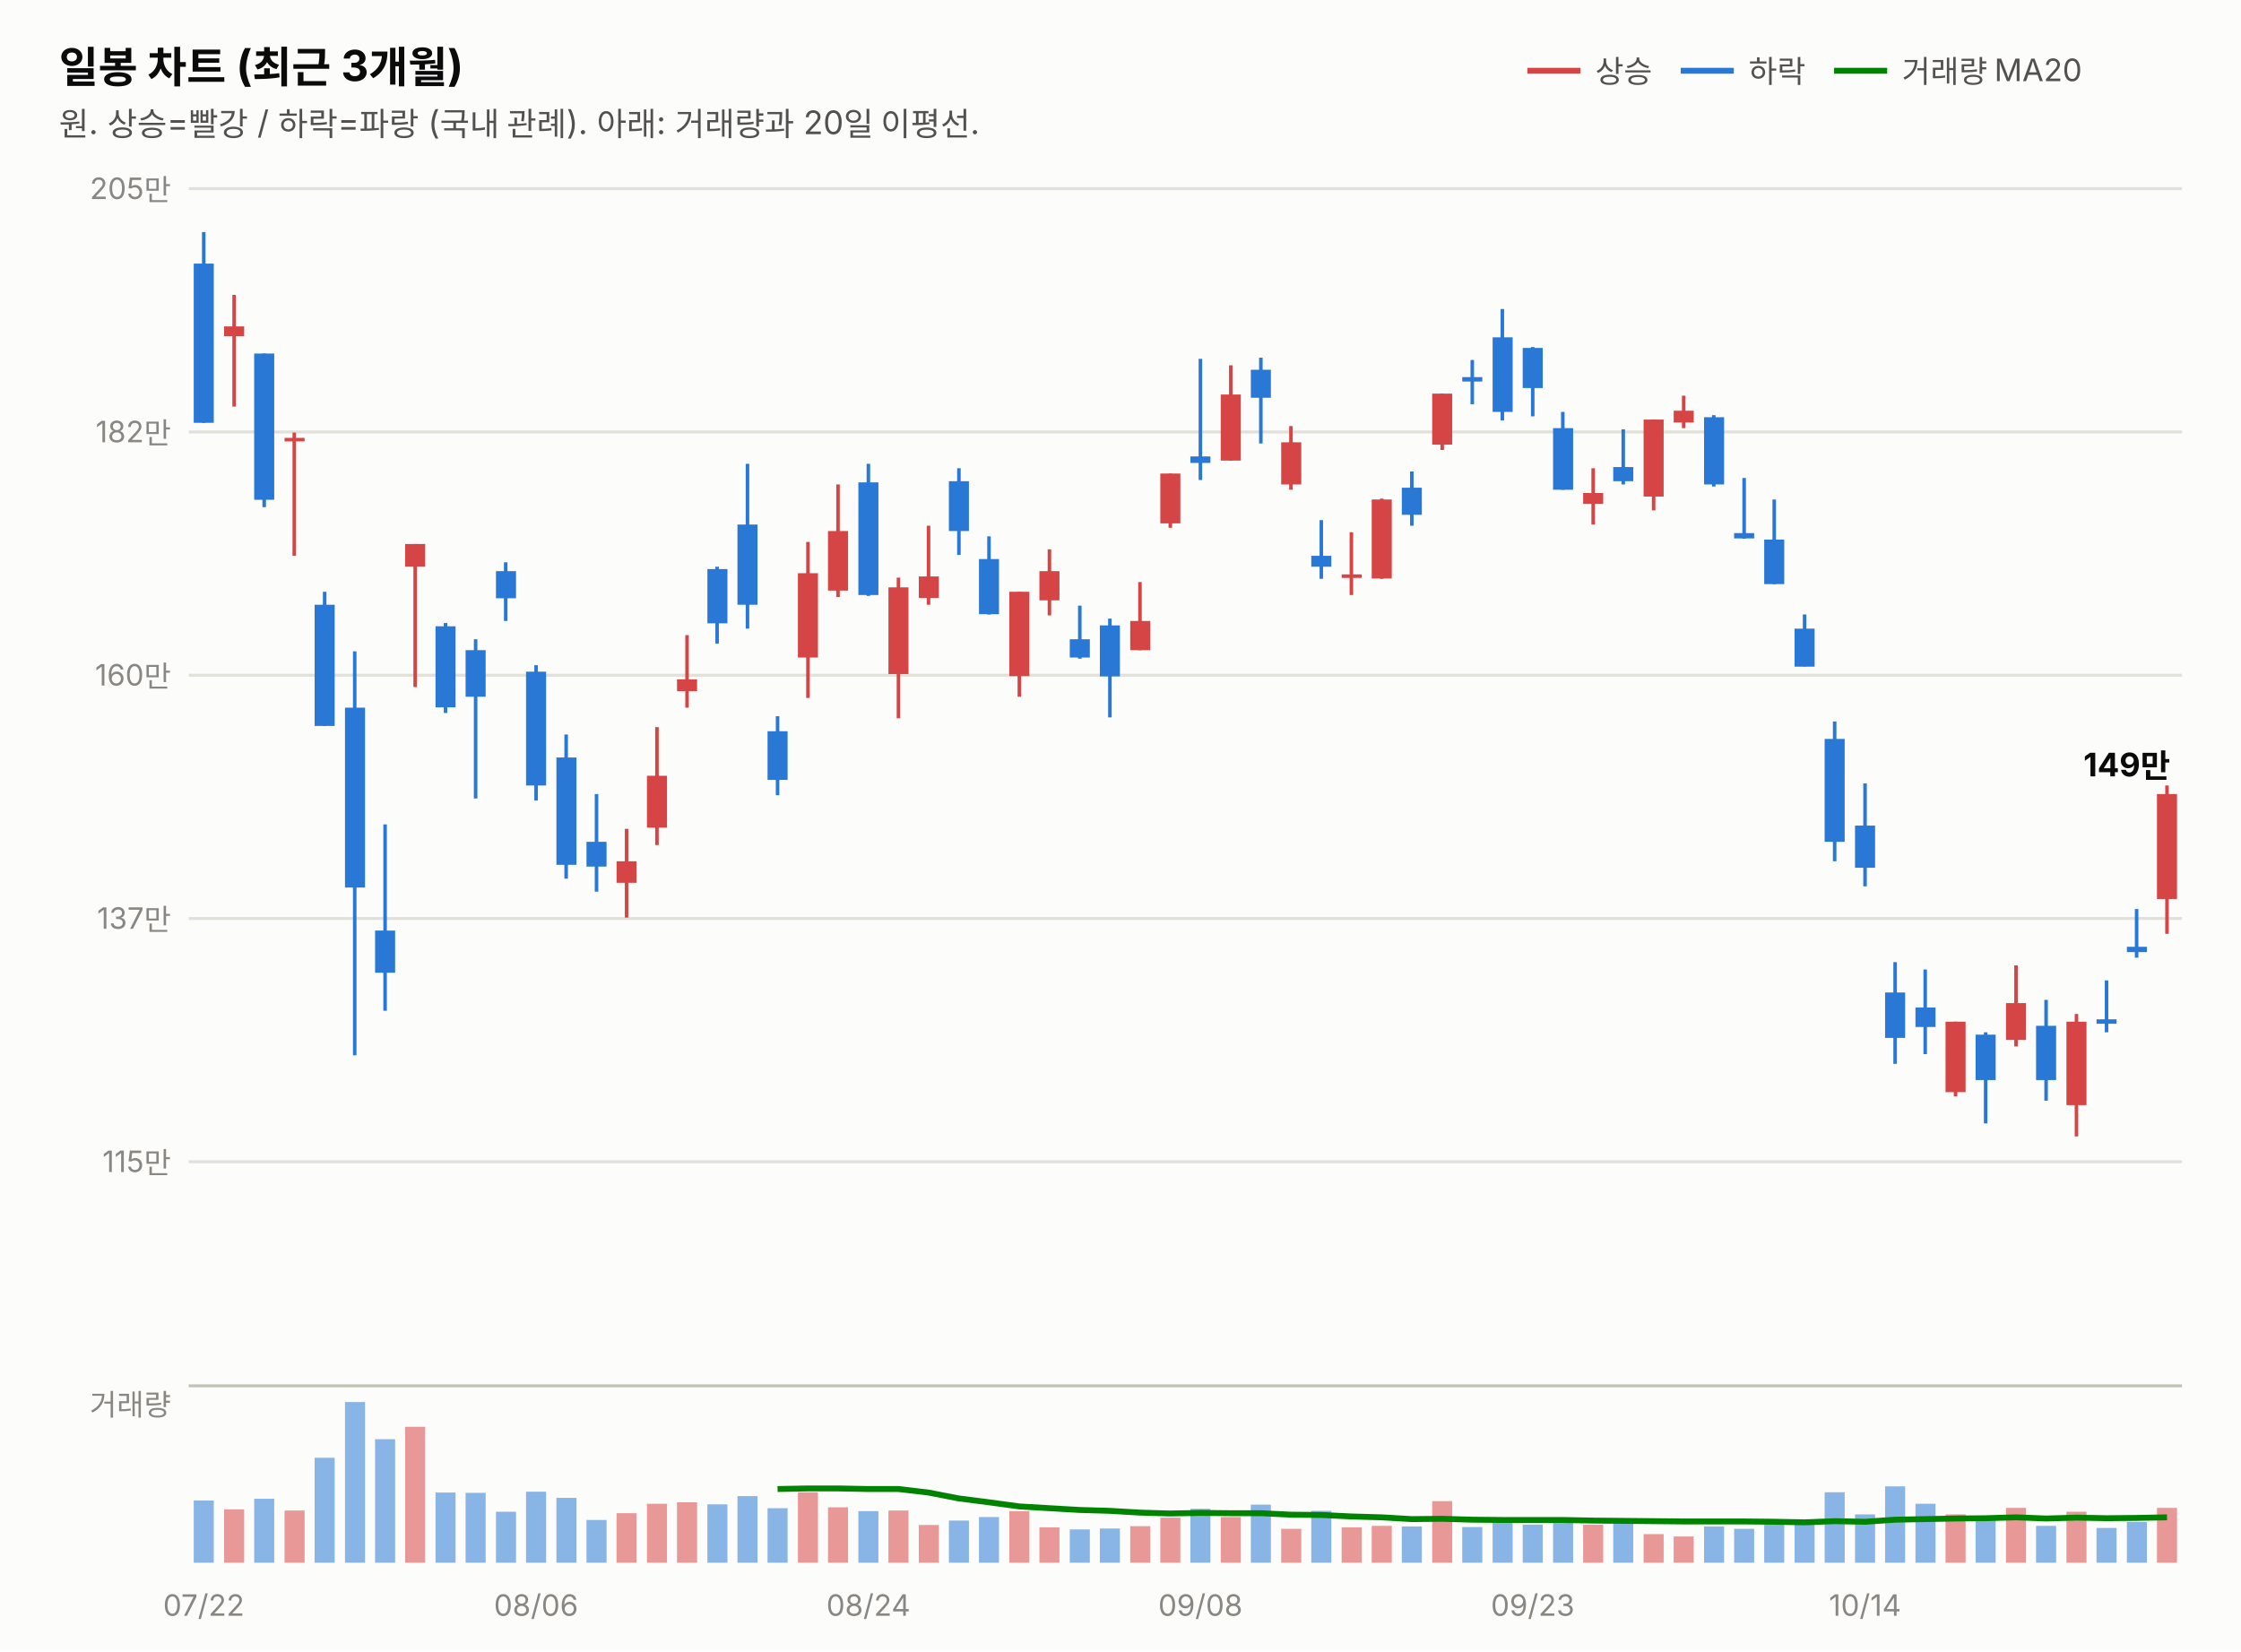
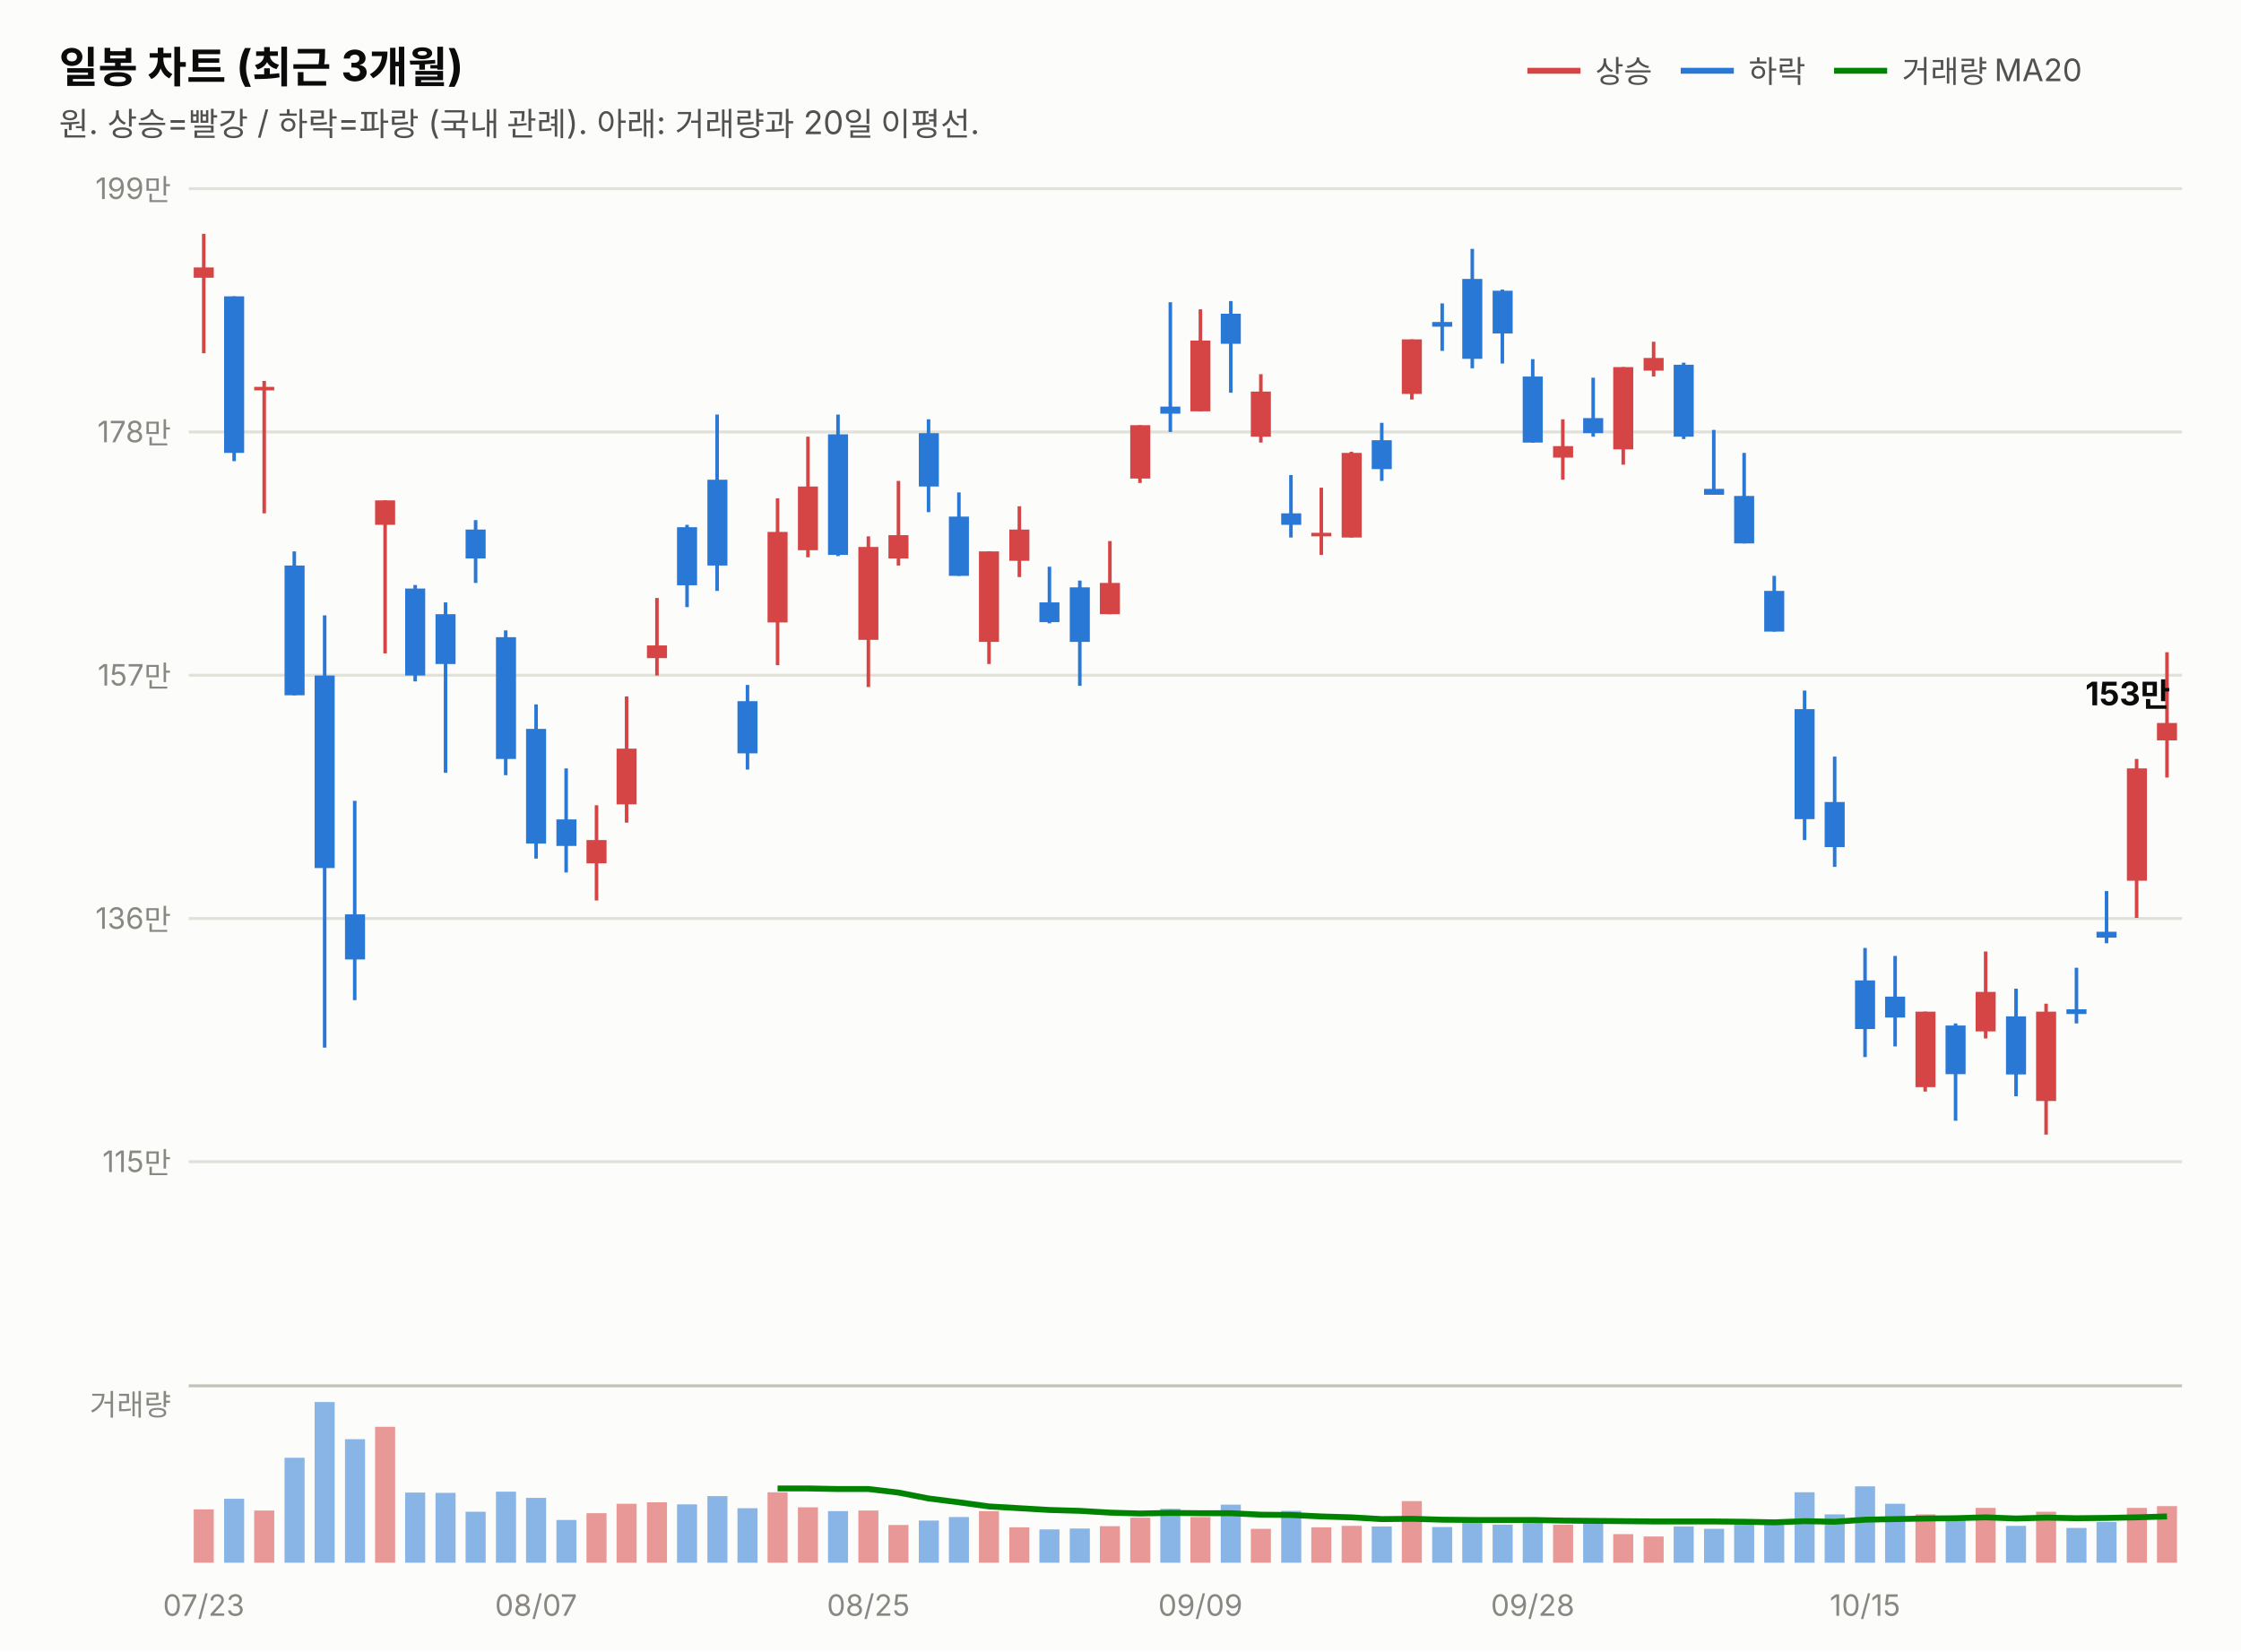
<svg xmlns="http://www.w3.org/2000/svg" width="760" height="560" viewBox="0 0 760 560" font-family="system-ui,-apple-system,&quot;Segoe UI&quot;,&quot;Malgun Gothic&quot;,&quot;Apple SD Gothic Neo&quot;,sans-serif">
  <rect width="760" height="560" fill="#fcfcfb" />
  <text x="20" y="28" font-size="14.5" font-weight="700" fill="#0b0b0b">일봉 차트 (최근 3개월)</text>
  <text x="20" y="46" font-size="11" fill="#52514e">원. 상승=빨강 / 하락=파랑 (국내 관례). 아래: 거래량과 20일 이평선.</text>
  <line x1="518" y1="24" x2="536" y2="24" stroke="#d64545" stroke-width="2" />
  <text x="541" y="28" font-size="10.5" fill="#52514e">상승</text>
  <line x1="570" y1="24" x2="588" y2="24" stroke="#2a78d6" stroke-width="2" />
  <text x="593" y="28" font-size="10.5" fill="#52514e">하락</text>
  <line x1="622" y1="24" x2="640" y2="24" stroke="#008300" stroke-width="2" />
  <text x="645" y="28" font-size="10.5" fill="#52514e">거래량 MA20</text>
  <line x1="64" y1="394.0" x2="740" y2="394.0" stroke="#e1e0d9" stroke-width="1" />
  <text x="58" y="397.5" font-size="10" fill="#898781" text-anchor="end" style="font-variant-numeric:tabular-nums">115만</text>
  <line x1="64" y1="311.5" x2="740" y2="311.5" stroke="#e1e0d9" stroke-width="1" />
-   <text x="58" y="315.0" font-size="10" fill="#898781" text-anchor="end" style="font-variant-numeric:tabular-nums">137만</text>
+   <text x="58" y="315.0" font-size="10" fill="#898781" text-anchor="end" style="font-variant-numeric:tabular-nums">136만</text>
  <line x1="64" y1="229.0" x2="740" y2="229.0" stroke="#e1e0d9" stroke-width="1" />
-   <text x="58" y="232.5" font-size="10" fill="#898781" text-anchor="end" style="font-variant-numeric:tabular-nums">160만</text>
+   <text x="58" y="232.5" font-size="10" fill="#898781" text-anchor="end" style="font-variant-numeric:tabular-nums">157만</text>
  <line x1="64" y1="146.5" x2="740" y2="146.5" stroke="#e1e0d9" stroke-width="1" />
-   <text x="58" y="150.0" font-size="10" fill="#898781" text-anchor="end" style="font-variant-numeric:tabular-nums">182만</text>
+   <text x="58" y="150.0" font-size="10" fill="#898781" text-anchor="end" style="font-variant-numeric:tabular-nums">178만</text>
  <line x1="64" y1="64.0" x2="740" y2="64.0" stroke="#e1e0d9" stroke-width="1" />
-   <text x="58" y="67.5" font-size="10" fill="#898781" text-anchor="end" style="font-variant-numeric:tabular-nums">205만</text>
-   <line x1="69.1" y1="78.7" x2="69.1" y2="143.4" stroke="#2a78d6" stroke-width="1.2" />
-   <rect x="65.7" y="89.4" width="6.8" height="54.0" fill="#2a78d6" />
-   <line x1="79.4" y1="100.0" x2="79.4" y2="137.9" stroke="#d64545" stroke-width="1.2" />
-   <rect x="76.0" y="110.7" width="6.8" height="3.3" fill="#d64545" />
-   <line x1="89.6" y1="119.9" x2="89.6" y2="172.0" stroke="#2a78d6" stroke-width="1.2" />
-   <rect x="86.2" y="119.9" width="6.8" height="49.6" fill="#2a78d6" />
-   <line x1="99.8" y1="146.7" x2="99.8" y2="188.5" stroke="#d64545" stroke-width="1.2" />
-   <rect x="96.5" y="148.5" width="6.8" height="1.2" fill="#d64545" />
-   <line x1="110.1" y1="200.7" x2="110.1" y2="246.2" stroke="#2a78d6" stroke-width="1.2" />
-   <rect x="106.7" y="205.1" width="6.8" height="41.1" fill="#2a78d6" />
-   <line x1="120.3" y1="220.9" x2="120.3" y2="357.9" stroke="#2a78d6" stroke-width="1.2" />
-   <rect x="117.0" y="240.0" width="6.8" height="61.0" fill="#2a78d6" />
-   <line x1="130.6" y1="279.6" x2="130.6" y2="342.8" stroke="#2a78d6" stroke-width="1.2" />
-   <rect x="127.2" y="315.6" width="6.8" height="14.3" fill="#2a78d6" />
-   <line x1="140.8" y1="184.5" x2="140.8" y2="233.0" stroke="#d64545" stroke-width="1.2" />
-   <rect x="137.4" y="184.5" width="6.8" height="7.7" fill="#d64545" />
-   <line x1="151.1" y1="211.3" x2="151.1" y2="241.8" stroke="#2a78d6" stroke-width="1.2" />
-   <rect x="147.7" y="212.4" width="6.8" height="27.5" fill="#2a78d6" />
-   <line x1="161.3" y1="216.8" x2="161.3" y2="270.8" stroke="#2a78d6" stroke-width="1.2" />
-   <rect x="157.9" y="220.5" width="6.8" height="15.8" fill="#2a78d6" />
-   <line x1="171.5" y1="190.7" x2="171.5" y2="210.6" stroke="#2a78d6" stroke-width="1.2" />
-   <rect x="168.2" y="193.7" width="6.8" height="9.2" fill="#2a78d6" />
-   <line x1="181.8" y1="225.6" x2="181.8" y2="271.5" stroke="#2a78d6" stroke-width="1.2" />
-   <rect x="178.4" y="227.8" width="6.8" height="38.6" fill="#2a78d6" />
-   <line x1="192.0" y1="249.1" x2="192.0" y2="298.0" stroke="#2a78d6" stroke-width="1.2" />
-   <rect x="188.7" y="256.9" width="6.8" height="36.4" fill="#2a78d6" />
-   <line x1="202.3" y1="269.3" x2="202.3" y2="302.4" stroke="#2a78d6" stroke-width="1.2" />
-   <rect x="198.9" y="285.5" width="6.8" height="8.4" fill="#2a78d6" />
-   <line x1="212.5" y1="281.1" x2="212.5" y2="311.2" stroke="#d64545" stroke-width="1.2" />
-   <rect x="209.1" y="292.1" width="6.8" height="7.3" fill="#d64545" />
-   <line x1="222.8" y1="246.6" x2="222.8" y2="286.6" stroke="#d64545" stroke-width="1.2" />
-   <rect x="219.4" y="263.1" width="6.8" height="17.6" fill="#d64545" />
-   <line x1="233.0" y1="215.4" x2="233.0" y2="240.0" stroke="#d64545" stroke-width="1.2" />
-   <rect x="229.6" y="230.4" width="6.8" height="4.0" fill="#d64545" />
-   <line x1="243.2" y1="192.2" x2="243.2" y2="218.3" stroke="#2a78d6" stroke-width="1.2" />
-   <rect x="239.9" y="193.0" width="6.8" height="18.4" fill="#2a78d6" />
-   <line x1="253.5" y1="157.3" x2="253.5" y2="213.2" stroke="#2a78d6" stroke-width="1.2" />
-   <rect x="250.1" y="177.9" width="6.8" height="27.2" fill="#2a78d6" />
-   <line x1="263.7" y1="242.9" x2="263.7" y2="269.7" stroke="#2a78d6" stroke-width="1.2" />
-   <rect x="260.3" y="248.0" width="6.8" height="16.5" fill="#2a78d6" />
-   <line x1="274.0" y1="183.8" x2="274.0" y2="236.7" stroke="#d64545" stroke-width="1.2" />
-   <rect x="270.6" y="194.4" width="6.8" height="28.6" fill="#d64545" />
-   <line x1="284.2" y1="164.3" x2="284.2" y2="202.5" stroke="#d64545" stroke-width="1.2" />
-   <rect x="280.8" y="180.1" width="6.8" height="20.2" fill="#d64545" />
-   <line x1="294.5" y1="157.3" x2="294.5" y2="202.1" stroke="#2a78d6" stroke-width="1.2" />
-   <rect x="291.1" y="163.6" width="6.8" height="38.2" fill="#2a78d6" />
-   <line x1="304.7" y1="195.9" x2="304.7" y2="243.6" stroke="#d64545" stroke-width="1.2" />
-   <rect x="301.3" y="199.2" width="6.8" height="29.4" fill="#d64545" />
-   <line x1="314.9" y1="178.3" x2="314.9" y2="205.1" stroke="#d64545" stroke-width="1.2" />
-   <rect x="311.6" y="195.5" width="6.8" height="7.3" fill="#d64545" />
-   <line x1="325.2" y1="158.8" x2="325.2" y2="188.2" stroke="#2a78d6" stroke-width="1.2" />
-   <rect x="321.8" y="163.2" width="6.8" height="16.9" fill="#2a78d6" />
-   <line x1="335.4" y1="181.9" x2="335.4" y2="208.4" stroke="#2a78d6" stroke-width="1.2" />
-   <rect x="332.0" y="189.6" width="6.8" height="18.7" fill="#2a78d6" />
-   <line x1="345.7" y1="200.7" x2="345.7" y2="236.3" stroke="#d64545" stroke-width="1.2" />
-   <rect x="342.3" y="200.7" width="6.8" height="28.6" fill="#d64545" />
-   <line x1="355.9" y1="186.3" x2="355.9" y2="208.7" stroke="#d64545" stroke-width="1.2" />
-   <rect x="352.5" y="193.7" width="6.8" height="9.9" fill="#d64545" />
-   <line x1="366.2" y1="205.4" x2="366.2" y2="223.4" stroke="#2a78d6" stroke-width="1.2" />
-   <rect x="362.8" y="216.8" width="6.8" height="6.2" fill="#2a78d6" />
-   <line x1="376.4" y1="209.8" x2="376.4" y2="243.3" stroke="#2a78d6" stroke-width="1.2" />
-   <rect x="373.0" y="212.1" width="6.8" height="17.3" fill="#2a78d6" />
-   <line x1="386.6" y1="197.4" x2="386.6" y2="220.5" stroke="#d64545" stroke-width="1.2" />
-   <rect x="383.3" y="210.6" width="6.8" height="9.9" fill="#d64545" />
-   <line x1="396.9" y1="160.6" x2="396.9" y2="179.0" stroke="#d64545" stroke-width="1.2" />
-   <rect x="393.5" y="160.6" width="6.8" height="16.9" fill="#d64545" />
-   <line x1="407.1" y1="121.7" x2="407.1" y2="162.8" stroke="#2a78d6" stroke-width="1.2" />
-   <rect x="403.7" y="154.8" width="6.8" height="2.2" fill="#2a78d6" />
-   <line x1="417.4" y1="123.9" x2="417.4" y2="156.2" stroke="#d64545" stroke-width="1.2" />
-   <rect x="414.0" y="133.8" width="6.8" height="22.4" fill="#d64545" />
-   <line x1="427.6" y1="121.3" x2="427.6" y2="150.4" stroke="#2a78d6" stroke-width="1.2" />
-   <rect x="424.2" y="125.4" width="6.8" height="9.5" fill="#2a78d6" />
-   <line x1="437.8" y1="144.5" x2="437.8" y2="166.1" stroke="#d64545" stroke-width="1.2" />
-   <rect x="434.5" y="150.0" width="6.8" height="14.3" fill="#d64545" />
-   <line x1="448.1" y1="176.4" x2="448.1" y2="196.3" stroke="#2a78d6" stroke-width="1.2" />
-   <rect x="444.7" y="188.5" width="6.8" height="3.7" fill="#2a78d6" />
-   <line x1="458.3" y1="180.5" x2="458.3" y2="201.8" stroke="#d64545" stroke-width="1.2" />
-   <rect x="455.0" y="194.8" width="6.8" height="1.2" fill="#d64545" />
-   <line x1="468.6" y1="169.1" x2="468.6" y2="196.3" stroke="#d64545" stroke-width="1.2" />
-   <rect x="465.2" y="169.4" width="6.8" height="26.8" fill="#d64545" />
-   <line x1="478.8" y1="159.9" x2="478.8" y2="178.3" stroke="#2a78d6" stroke-width="1.2" />
-   <rect x="475.4" y="165.4" width="6.8" height="9.2" fill="#2a78d6" />
-   <line x1="489.1" y1="133.5" x2="489.1" y2="152.6" stroke="#d64545" stroke-width="1.2" />
-   <rect x="485.7" y="133.5" width="6.8" height="17.3" fill="#d64545" />
-   <line x1="499.3" y1="122.1" x2="499.3" y2="137.1" stroke="#2a78d6" stroke-width="1.2" />
-   <rect x="495.9" y="127.9" width="6.8" height="1.5" fill="#2a78d6" />
-   <line x1="509.5" y1="104.8" x2="509.5" y2="142.6" stroke="#2a78d6" stroke-width="1.2" />
-   <rect x="506.2" y="114.4" width="6.8" height="25.3" fill="#2a78d6" />
-   <line x1="519.8" y1="117.7" x2="519.8" y2="141.2" stroke="#2a78d6" stroke-width="1.2" />
-   <rect x="516.4" y="118.0" width="6.8" height="13.6" fill="#2a78d6" />
-   <line x1="530.0" y1="139.7" x2="530.0" y2="166.1" stroke="#2a78d6" stroke-width="1.2" />
-   <rect x="526.7" y="145.2" width="6.8" height="20.9" fill="#2a78d6" />
-   <line x1="540.3" y1="158.8" x2="540.3" y2="177.9" stroke="#d64545" stroke-width="1.2" />
-   <rect x="536.9" y="167.2" width="6.8" height="3.7" fill="#d64545" />
-   <line x1="550.5" y1="145.6" x2="550.5" y2="164.3" stroke="#2a78d6" stroke-width="1.2" />
-   <rect x="547.1" y="158.4" width="6.8" height="4.8" fill="#2a78d6" />
-   <line x1="560.8" y1="142.3" x2="560.8" y2="173.1" stroke="#d64545" stroke-width="1.2" />
-   <rect x="557.4" y="142.3" width="6.8" height="26.1" fill="#d64545" />
-   <line x1="571.0" y1="134.2" x2="571.0" y2="145.2" stroke="#d64545" stroke-width="1.2" />
-   <rect x="567.6" y="139.3" width="6.8" height="4.0" fill="#d64545" />
-   <line x1="581.2" y1="140.8" x2="581.2" y2="165.0" stroke="#2a78d6" stroke-width="1.2" />
-   <rect x="577.9" y="141.5" width="6.8" height="22.8" fill="#2a78d6" />
-   <line x1="591.5" y1="162.1" x2="591.5" y2="182.7" stroke="#2a78d6" stroke-width="1.2" />
-   <rect x="588.1" y="180.8" width="6.8" height="1.8" fill="#2a78d6" />
-   <line x1="601.7" y1="169.4" x2="601.7" y2="198.1" stroke="#2a78d6" stroke-width="1.2" />
-   <rect x="598.3" y="183.0" width="6.8" height="15.1" fill="#2a78d6" />
-   <line x1="612.0" y1="208.4" x2="612.0" y2="226.0" stroke="#2a78d6" stroke-width="1.2" />
-   <rect x="608.6" y="213.2" width="6.8" height="12.9" fill="#2a78d6" />
-   <line x1="622.2" y1="244.7" x2="622.2" y2="292.1" stroke="#2a78d6" stroke-width="1.2" />
-   <rect x="618.8" y="250.6" width="6.8" height="34.9" fill="#2a78d6" />
-   <line x1="632.5" y1="265.7" x2="632.5" y2="300.6" stroke="#2a78d6" stroke-width="1.2" />
-   <rect x="629.1" y="280.0" width="6.8" height="14.3" fill="#2a78d6" />
-   <line x1="642.7" y1="326.3" x2="642.7" y2="360.8" stroke="#2a78d6" stroke-width="1.2" />
-   <rect x="639.3" y="336.6" width="6.8" height="15.4" fill="#2a78d6" />
-   <line x1="652.9" y1="328.8" x2="652.9" y2="357.5" stroke="#2a78d6" stroke-width="1.2" />
-   <rect x="649.6" y="341.7" width="6.8" height="6.6" fill="#2a78d6" />
-   <line x1="663.2" y1="346.5" x2="663.2" y2="371.8" stroke="#d64545" stroke-width="1.2" />
-   <rect x="659.8" y="346.5" width="6.8" height="23.9" fill="#d64545" />
-   <line x1="673.4" y1="350.1" x2="673.4" y2="381.0" stroke="#2a78d6" stroke-width="1.2" />
-   <rect x="670.0" y="350.9" width="6.8" height="15.4" fill="#2a78d6" />
-   <line x1="683.7" y1="327.4" x2="683.7" y2="354.9" stroke="#d64545" stroke-width="1.2" />
-   <rect x="680.3" y="340.2" width="6.8" height="12.5" fill="#d64545" />
-   <line x1="693.9" y1="339.1" x2="693.9" y2="373.3" stroke="#2a78d6" stroke-width="1.2" />
-   <rect x="690.5" y="347.9" width="6.8" height="18.4" fill="#2a78d6" />
-   <line x1="704.2" y1="343.9" x2="704.2" y2="385.4" stroke="#d64545" stroke-width="1.2" />
-   <rect x="700.8" y="346.5" width="6.8" height="28.3" fill="#d64545" />
-   <line x1="714.4" y1="332.5" x2="714.4" y2="350.1" stroke="#2a78d6" stroke-width="1.2" />
-   <rect x="711.0" y="345.7" width="6.8" height="1.5" fill="#2a78d6" />
-   <line x1="724.6" y1="308.3" x2="724.6" y2="324.8" stroke="#2a78d6" stroke-width="1.2" />
-   <rect x="721.3" y="321.1" width="6.8" height="1.8" fill="#2a78d6" />
-   <line x1="734.9" y1="266.4" x2="734.9" y2="316.7" stroke="#d64545" stroke-width="1.2" />
-   <rect x="731.5" y="269.3" width="6.8" height="35.6" fill="#d64545" />
-   <text x="736" y="263.3" font-size="11" font-weight="700" fill="#0b0b0b" text-anchor="end" style="font-variant-numeric:tabular-nums">149만</text>
+   <text x="58" y="67.5" font-size="10" fill="#898781" text-anchor="end" style="font-variant-numeric:tabular-nums">199만</text>
+   <line x1="69.1" y1="79.3" x2="69.1" y2="119.8" stroke="#d64545" stroke-width="1.2" />
+   <rect x="65.7" y="90.7" width="6.8" height="3.5" fill="#d64545" />
+   <line x1="79.4" y1="100.5" x2="79.4" y2="156.4" stroke="#2a78d6" stroke-width="1.2" />
+   <rect x="76.0" y="100.5" width="6.8" height="53.1" fill="#2a78d6" />
+   <line x1="89.6" y1="129.2" x2="89.6" y2="174.1" stroke="#d64545" stroke-width="1.2" />
+   <rect x="86.2" y="131.2" width="6.8" height="1.2" fill="#d64545" />
+   <line x1="99.8" y1="187.0" x2="99.8" y2="235.8" stroke="#2a78d6" stroke-width="1.2" />
+   <rect x="96.5" y="191.8" width="6.8" height="44.0" fill="#2a78d6" />
+   <line x1="110.1" y1="208.7" x2="110.1" y2="355.3" stroke="#2a78d6" stroke-width="1.2" />
+   <rect x="106.7" y="229.1" width="6.8" height="65.3" fill="#2a78d6" />
+   <line x1="120.3" y1="271.6" x2="120.3" y2="339.2" stroke="#2a78d6" stroke-width="1.2" />
+   <rect x="117.0" y="310.1" width="6.8" height="15.3" fill="#2a78d6" />
+   <line x1="130.6" y1="169.7" x2="130.6" y2="221.6" stroke="#d64545" stroke-width="1.2" />
+   <rect x="127.2" y="169.7" width="6.8" height="8.3" fill="#d64545" />
+   <line x1="140.8" y1="198.4" x2="140.8" y2="231.1" stroke="#2a78d6" stroke-width="1.2" />
+   <rect x="137.4" y="199.6" width="6.8" height="29.5" fill="#2a78d6" />
+   <line x1="151.1" y1="204.3" x2="151.1" y2="262.1" stroke="#2a78d6" stroke-width="1.2" />
+   <rect x="147.7" y="208.3" width="6.8" height="16.9" fill="#2a78d6" />
+   <line x1="161.3" y1="176.4" x2="161.3" y2="197.7" stroke="#2a78d6" stroke-width="1.2" />
+   <rect x="157.9" y="179.6" width="6.8" height="9.8" fill="#2a78d6" />
+   <line x1="171.5" y1="213.8" x2="171.5" y2="262.9" stroke="#2a78d6" stroke-width="1.2" />
+   <rect x="168.2" y="216.1" width="6.8" height="41.3" fill="#2a78d6" />
+   <line x1="181.8" y1="238.9" x2="181.8" y2="291.2" stroke="#2a78d6" stroke-width="1.2" />
+   <rect x="178.4" y="247.2" width="6.8" height="38.9" fill="#2a78d6" />
+   <line x1="192.0" y1="260.6" x2="192.0" y2="295.9" stroke="#2a78d6" stroke-width="1.2" />
+   <rect x="188.7" y="277.9" width="6.8" height="9.0" fill="#2a78d6" />
+   <line x1="202.3" y1="273.1" x2="202.3" y2="305.4" stroke="#d64545" stroke-width="1.2" />
+   <rect x="198.9" y="284.9" width="6.8" height="7.9" fill="#d64545" />
+   <line x1="212.5" y1="236.2" x2="212.5" y2="279.0" stroke="#d64545" stroke-width="1.2" />
+   <rect x="209.1" y="253.9" width="6.8" height="18.9" fill="#d64545" />
+   <line x1="222.8" y1="202.8" x2="222.8" y2="229.1" stroke="#d64545" stroke-width="1.2" />
+   <rect x="219.4" y="218.9" width="6.8" height="4.3" fill="#d64545" />
+   <line x1="233.0" y1="178.0" x2="233.0" y2="205.9" stroke="#2a78d6" stroke-width="1.2" />
+   <rect x="229.6" y="178.8" width="6.8" height="19.7" fill="#2a78d6" />
+   <line x1="243.2" y1="140.6" x2="243.2" y2="200.4" stroke="#2a78d6" stroke-width="1.2" />
+   <rect x="239.9" y="162.7" width="6.8" height="29.1" fill="#2a78d6" />
+   <line x1="253.5" y1="232.3" x2="253.5" y2="261.0" stroke="#2a78d6" stroke-width="1.2" />
+   <rect x="250.1" y="237.8" width="6.8" height="17.7" fill="#2a78d6" />
+   <line x1="263.7" y1="169.0" x2="263.7" y2="225.6" stroke="#d64545" stroke-width="1.2" />
+   <rect x="260.3" y="180.4" width="6.8" height="30.7" fill="#d64545" />
+   <line x1="274.0" y1="148.1" x2="274.0" y2="189.0" stroke="#d64545" stroke-width="1.2" />
+   <rect x="270.6" y="165.0" width="6.8" height="21.6" fill="#d64545" />
+   <line x1="284.2" y1="140.6" x2="284.2" y2="188.6" stroke="#2a78d6" stroke-width="1.2" />
+   <rect x="280.8" y="147.3" width="6.8" height="40.9" fill="#2a78d6" />
+   <line x1="294.5" y1="181.9" x2="294.5" y2="233.0" stroke="#d64545" stroke-width="1.2" />
+   <rect x="291.1" y="185.5" width="6.8" height="31.5" fill="#d64545" />
+   <line x1="304.7" y1="163.1" x2="304.7" y2="191.8" stroke="#d64545" stroke-width="1.2" />
+   <rect x="301.3" y="181.5" width="6.8" height="7.9" fill="#d64545" />
+   <line x1="314.9" y1="142.2" x2="314.9" y2="173.7" stroke="#2a78d6" stroke-width="1.2" />
+   <rect x="311.6" y="146.9" width="6.8" height="18.1" fill="#2a78d6" />
+   <line x1="325.2" y1="167.0" x2="325.2" y2="195.3" stroke="#2a78d6" stroke-width="1.2" />
+   <rect x="321.8" y="175.2" width="6.8" height="20.1" fill="#2a78d6" />
+   <line x1="335.4" y1="187.0" x2="335.4" y2="225.2" stroke="#d64545" stroke-width="1.2" />
+   <rect x="332.0" y="187.0" width="6.8" height="30.7" fill="#d64545" />
+   <line x1="345.7" y1="171.7" x2="345.7" y2="195.7" stroke="#d64545" stroke-width="1.2" />
+   <rect x="342.3" y="179.6" width="6.8" height="10.6" fill="#d64545" />
+   <line x1="355.9" y1="192.2" x2="355.9" y2="211.4" stroke="#2a78d6" stroke-width="1.2" />
+   <rect x="352.5" y="204.3" width="6.8" height="6.7" fill="#2a78d6" />
+   <line x1="366.2" y1="196.9" x2="366.2" y2="232.6" stroke="#2a78d6" stroke-width="1.2" />
+   <rect x="362.8" y="199.2" width="6.8" height="18.5" fill="#2a78d6" />
+   <line x1="376.4" y1="183.5" x2="376.4" y2="208.3" stroke="#d64545" stroke-width="1.2" />
+   <rect x="373.0" y="197.7" width="6.8" height="10.6" fill="#d64545" />
+   <line x1="386.6" y1="144.2" x2="386.6" y2="163.8" stroke="#d64545" stroke-width="1.2" />
+   <rect x="383.3" y="144.2" width="6.8" height="18.1" fill="#d64545" />
+   <line x1="396.9" y1="102.5" x2="396.9" y2="146.5" stroke="#2a78d6" stroke-width="1.2" />
+   <rect x="393.5" y="137.9" width="6.8" height="2.4" fill="#2a78d6" />
+   <line x1="407.1" y1="104.9" x2="407.1" y2="139.5" stroke="#d64545" stroke-width="1.2" />
+   <rect x="403.7" y="115.5" width="6.8" height="24.0" fill="#d64545" />
+   <line x1="417.4" y1="102.1" x2="417.4" y2="133.2" stroke="#2a78d6" stroke-width="1.2" />
+   <rect x="414.0" y="106.4" width="6.8" height="10.2" fill="#2a78d6" />
+   <line x1="427.6" y1="126.9" x2="427.6" y2="150.1" stroke="#d64545" stroke-width="1.2" />
+   <rect x="424.2" y="132.8" width="6.8" height="15.3" fill="#d64545" />
+   <line x1="437.8" y1="161.1" x2="437.8" y2="182.3" stroke="#2a78d6" stroke-width="1.2" />
+   <rect x="434.5" y="174.1" width="6.8" height="3.9" fill="#2a78d6" />
+   <line x1="448.1" y1="165.4" x2="448.1" y2="188.2" stroke="#d64545" stroke-width="1.2" />
+   <rect x="444.7" y="180.7" width="6.8" height="1.2" fill="#d64545" />
+   <line x1="458.3" y1="153.2" x2="458.3" y2="182.3" stroke="#d64545" stroke-width="1.2" />
+   <rect x="455.0" y="153.6" width="6.8" height="28.7" fill="#d64545" />
+   <line x1="468.6" y1="143.4" x2="468.6" y2="163.1" stroke="#2a78d6" stroke-width="1.2" />
+   <rect x="465.2" y="149.3" width="6.8" height="9.8" fill="#2a78d6" />
+   <line x1="478.8" y1="115.1" x2="478.8" y2="135.5" stroke="#d64545" stroke-width="1.2" />
+   <rect x="475.4" y="115.1" width="6.8" height="18.5" fill="#d64545" />
+   <line x1="489.1" y1="102.9" x2="489.1" y2="119.0" stroke="#2a78d6" stroke-width="1.2" />
+   <rect x="485.7" y="109.2" width="6.8" height="1.6" fill="#2a78d6" />
+   <line x1="499.3" y1="84.4" x2="499.3" y2="124.9" stroke="#2a78d6" stroke-width="1.2" />
+   <rect x="495.9" y="94.6" width="6.8" height="27.1" fill="#2a78d6" />
+   <line x1="509.5" y1="98.2" x2="509.5" y2="123.3" stroke="#2a78d6" stroke-width="1.2" />
+   <rect x="506.2" y="98.6" width="6.8" height="14.5" fill="#2a78d6" />
+   <line x1="519.8" y1="121.8" x2="519.8" y2="150.1" stroke="#2a78d6" stroke-width="1.2" />
+   <rect x="516.4" y="127.7" width="6.8" height="22.4" fill="#2a78d6" />
+   <line x1="530.0" y1="142.2" x2="530.0" y2="162.7" stroke="#d64545" stroke-width="1.2" />
+   <rect x="526.7" y="151.3" width="6.8" height="3.9" fill="#d64545" />
+   <line x1="540.3" y1="128.1" x2="540.3" y2="148.1" stroke="#2a78d6" stroke-width="1.2" />
+   <rect x="536.9" y="141.8" width="6.8" height="5.1" fill="#2a78d6" />
+   <line x1="550.5" y1="124.5" x2="550.5" y2="157.6" stroke="#d64545" stroke-width="1.2" />
+   <rect x="547.1" y="124.5" width="6.8" height="27.9" fill="#d64545" />
+   <line x1="560.8" y1="115.9" x2="560.8" y2="127.7" stroke="#d64545" stroke-width="1.2" />
+   <rect x="557.4" y="121.4" width="6.8" height="4.3" fill="#d64545" />
+   <line x1="571.0" y1="123.0" x2="571.0" y2="148.9" stroke="#2a78d6" stroke-width="1.2" />
+   <rect x="567.6" y="123.7" width="6.8" height="24.4" fill="#2a78d6" />
+   <line x1="581.2" y1="145.8" x2="581.2" y2="167.8" stroke="#2a78d6" stroke-width="1.2" />
+   <rect x="577.9" y="165.8" width="6.8" height="2.0" fill="#2a78d6" />
+   <line x1="591.5" y1="153.6" x2="591.5" y2="184.3" stroke="#2a78d6" stroke-width="1.2" />
+   <rect x="588.1" y="168.2" width="6.8" height="16.1" fill="#2a78d6" />
+   <line x1="601.7" y1="195.3" x2="601.7" y2="214.2" stroke="#2a78d6" stroke-width="1.2" />
+   <rect x="598.3" y="200.4" width="6.8" height="13.8" fill="#2a78d6" />
+   <line x1="612.0" y1="234.2" x2="612.0" y2="284.9" stroke="#2a78d6" stroke-width="1.2" />
+   <rect x="608.6" y="240.5" width="6.8" height="37.3" fill="#2a78d6" />
+   <line x1="622.2" y1="256.6" x2="622.2" y2="294.0" stroke="#2a78d6" stroke-width="1.2" />
+   <rect x="618.8" y="272.0" width="6.8" height="15.3" fill="#2a78d6" />
+   <line x1="632.5" y1="321.5" x2="632.5" y2="358.5" stroke="#2a78d6" stroke-width="1.2" />
+   <rect x="629.1" y="332.5" width="6.8" height="16.5" fill="#2a78d6" />
+   <line x1="642.7" y1="324.2" x2="642.7" y2="354.9" stroke="#2a78d6" stroke-width="1.2" />
+   <rect x="639.3" y="338.0" width="6.8" height="7.1" fill="#2a78d6" />
+   <line x1="652.9" y1="343.1" x2="652.9" y2="370.2" stroke="#d64545" stroke-width="1.2" />
+   <rect x="649.6" y="343.1" width="6.8" height="25.6" fill="#d64545" />
+   <line x1="663.2" y1="347.1" x2="663.2" y2="380.1" stroke="#2a78d6" stroke-width="1.2" />
+   <rect x="659.8" y="347.8" width="6.8" height="16.5" fill="#2a78d6" />
+   <line x1="673.4" y1="322.7" x2="673.4" y2="352.2" stroke="#d64545" stroke-width="1.2" />
+   <rect x="670.0" y="336.4" width="6.8" height="13.4" fill="#d64545" />
+   <line x1="683.7" y1="335.3" x2="683.7" y2="371.8" stroke="#2a78d6" stroke-width="1.2" />
+   <rect x="680.3" y="344.7" width="6.8" height="19.7" fill="#2a78d6" />
+   <line x1="693.9" y1="340.4" x2="693.9" y2="384.8" stroke="#d64545" stroke-width="1.2" />
+   <rect x="690.5" y="343.1" width="6.8" height="30.3" fill="#d64545" />
+   <line x1="704.2" y1="328.2" x2="704.2" y2="347.1" stroke="#2a78d6" stroke-width="1.2" />
+   <rect x="700.8" y="342.3" width="6.8" height="1.6" fill="#2a78d6" />
+   <line x1="714.4" y1="302.2" x2="714.4" y2="319.9" stroke="#2a78d6" stroke-width="1.2" />
+   <rect x="711.0" y="316.0" width="6.8" height="2.0" fill="#2a78d6" />
+   <line x1="724.6" y1="257.4" x2="724.6" y2="311.3" stroke="#d64545" stroke-width="1.2" />
+   <rect x="721.3" y="260.6" width="6.8" height="38.1" fill="#d64545" />
+   <line x1="734.9" y1="221.2" x2="734.9" y2="263.7" stroke="#d64545" stroke-width="1.2" />
+   <rect x="731.5" y="245.2" width="6.8" height="5.9" fill="#d64545" />
+   <text x="736" y="239.2" font-size="11" font-weight="700" fill="#0b0b0b" text-anchor="end" style="font-variant-numeric:tabular-nums">153만</text>
  <line x1="64" y1="470" x2="740" y2="470" stroke="#c3c2b7" stroke-width="1" />
  <text x="58" y="480" font-size="10" fill="#898781" text-anchor="end">거래량</text>
-   <rect x="65.7" y="508.9" width="6.8" height="21.1" fill="#2a78d6" opacity="0.55" />
-   <rect x="76.0" y="511.9" width="6.8" height="18.1" fill="#d64545" opacity="0.55" />
-   <rect x="86.2" y="508.3" width="6.8" height="21.7" fill="#2a78d6" opacity="0.55" />
-   <rect x="96.5" y="512.3" width="6.8" height="17.7" fill="#d64545" opacity="0.55" />
-   <rect x="106.7" y="494.4" width="6.8" height="35.6" fill="#2a78d6" opacity="0.55" />
-   <rect x="117.0" y="475.5" width="6.8" height="54.5" fill="#2a78d6" opacity="0.55" />
-   <rect x="127.2" y="488.1" width="6.8" height="41.9" fill="#2a78d6" opacity="0.55" />
-   <rect x="137.4" y="483.9" width="6.8" height="46.1" fill="#d64545" opacity="0.55" />
-   <rect x="147.7" y="506.2" width="6.8" height="23.8" fill="#2a78d6" opacity="0.55" />
-   <rect x="157.9" y="506.3" width="6.8" height="23.7" fill="#2a78d6" opacity="0.55" />
-   <rect x="168.2" y="512.7" width="6.8" height="17.3" fill="#2a78d6" opacity="0.55" />
-   <rect x="178.4" y="505.9" width="6.8" height="24.1" fill="#2a78d6" opacity="0.55" />
-   <rect x="188.7" y="508.0" width="6.8" height="22.0" fill="#2a78d6" opacity="0.55" />
-   <rect x="198.9" y="515.5" width="6.8" height="14.5" fill="#2a78d6" opacity="0.55" />
-   <rect x="209.1" y="513.2" width="6.8" height="16.8" fill="#d64545" opacity="0.55" />
-   <rect x="219.4" y="510.0" width="6.8" height="20.0" fill="#d64545" opacity="0.55" />
-   <rect x="229.6" y="509.5" width="6.8" height="20.5" fill="#d64545" opacity="0.55" />
-   <rect x="239.9" y="510.2" width="6.8" height="19.8" fill="#2a78d6" opacity="0.55" />
-   <rect x="250.1" y="507.4" width="6.8" height="22.6" fill="#2a78d6" opacity="0.55" />
-   <rect x="260.3" y="511.5" width="6.8" height="18.5" fill="#2a78d6" opacity="0.55" />
-   <rect x="270.6" y="506.1" width="6.8" height="23.9" fill="#d64545" opacity="0.55" />
-   <rect x="280.8" y="511.2" width="6.8" height="18.8" fill="#d64545" opacity="0.55" />
-   <rect x="291.1" y="512.5" width="6.8" height="17.5" fill="#2a78d6" opacity="0.55" />
-   <rect x="301.3" y="512.3" width="6.8" height="17.7" fill="#d64545" opacity="0.55" />
-   <rect x="311.6" y="517.2" width="6.8" height="12.8" fill="#d64545" opacity="0.55" />
-   <rect x="321.8" y="515.7" width="6.8" height="14.3" fill="#2a78d6" opacity="0.55" />
-   <rect x="332.0" y="514.5" width="6.8" height="15.5" fill="#2a78d6" opacity="0.55" />
-   <rect x="342.3" y="512.5" width="6.8" height="17.5" fill="#d64545" opacity="0.55" />
-   <rect x="352.5" y="518.0" width="6.8" height="12.0" fill="#d64545" opacity="0.55" />
-   <rect x="362.8" y="518.7" width="6.8" height="11.3" fill="#2a78d6" opacity="0.55" />
-   <rect x="373.0" y="518.4" width="6.8" height="11.6" fill="#2a78d6" opacity="0.55" />
-   <rect x="383.3" y="517.6" width="6.8" height="12.4" fill="#d64545" opacity="0.55" />
-   <rect x="393.5" y="514.7" width="6.8" height="15.3" fill="#d64545" opacity="0.55" />
-   <rect x="403.7" y="511.7" width="6.8" height="18.3" fill="#2a78d6" opacity="0.55" />
-   <rect x="414.0" y="514.5" width="6.8" height="15.5" fill="#d64545" opacity="0.55" />
-   <rect x="424.2" y="510.3" width="6.8" height="19.7" fill="#2a78d6" opacity="0.55" />
-   <rect x="434.5" y="518.5" width="6.8" height="11.5" fill="#d64545" opacity="0.55" />
-   <rect x="444.7" y="512.4" width="6.8" height="17.6" fill="#2a78d6" opacity="0.55" />
-   <rect x="455.0" y="518.0" width="6.8" height="12.0" fill="#d64545" opacity="0.55" />
-   <rect x="465.2" y="517.5" width="6.8" height="12.5" fill="#d64545" opacity="0.55" />
-   <rect x="475.4" y="517.7" width="6.8" height="12.3" fill="#2a78d6" opacity="0.55" />
-   <rect x="485.7" y="509.1" width="6.8" height="20.9" fill="#d64545" opacity="0.55" />
-   <rect x="495.9" y="517.9" width="6.8" height="12.1" fill="#2a78d6" opacity="0.55" />
-   <rect x="506.2" y="515.6" width="6.8" height="14.4" fill="#2a78d6" opacity="0.55" />
-   <rect x="516.4" y="517.1" width="6.8" height="12.9" fill="#2a78d6" opacity="0.55" />
-   <rect x="526.7" y="515.5" width="6.8" height="14.5" fill="#2a78d6" opacity="0.55" />
-   <rect x="536.9" y="517.1" width="6.8" height="12.9" fill="#d64545" opacity="0.55" />
-   <rect x="547.1" y="515.6" width="6.8" height="14.4" fill="#2a78d6" opacity="0.55" />
-   <rect x="557.4" y="520.3" width="6.8" height="9.7" fill="#d64545" opacity="0.55" />
-   <rect x="567.6" y="521.1" width="6.8" height="8.9" fill="#d64545" opacity="0.55" />
-   <rect x="577.9" y="517.7" width="6.8" height="12.3" fill="#2a78d6" opacity="0.55" />
-   <rect x="588.1" y="518.5" width="6.8" height="11.5" fill="#2a78d6" opacity="0.55" />
-   <rect x="598.3" y="515.9" width="6.8" height="14.1" fill="#2a78d6" opacity="0.55" />
-   <rect x="608.6" y="516.3" width="6.8" height="13.7" fill="#2a78d6" opacity="0.55" />
-   <rect x="618.8" y="506.1" width="6.8" height="23.9" fill="#2a78d6" opacity="0.55" />
-   <rect x="629.1" y="513.6" width="6.8" height="16.4" fill="#2a78d6" opacity="0.55" />
-   <rect x="639.3" y="504.1" width="6.8" height="25.9" fill="#2a78d6" opacity="0.55" />
-   <rect x="649.6" y="510.0" width="6.8" height="20.0" fill="#2a78d6" opacity="0.55" />
-   <rect x="659.8" y="513.6" width="6.8" height="16.4" fill="#d64545" opacity="0.55" />
-   <rect x="670.0" y="514.8" width="6.8" height="15.2" fill="#2a78d6" opacity="0.55" />
-   <rect x="680.3" y="511.4" width="6.8" height="18.6" fill="#d64545" opacity="0.55" />
-   <rect x="690.5" y="517.5" width="6.8" height="12.5" fill="#2a78d6" opacity="0.55" />
-   <rect x="700.8" y="512.7" width="6.8" height="17.3" fill="#d64545" opacity="0.55" />
-   <rect x="711.0" y="518.2" width="6.8" height="11.8" fill="#2a78d6" opacity="0.55" />
-   <rect x="721.3" y="516.2" width="6.8" height="13.8" fill="#2a78d6" opacity="0.55" />
-   <rect x="731.5" y="511.4" width="6.8" height="18.6" fill="#d64545" opacity="0.55" />
-   <path d="M263.7,505.0 L274.0,504.8 L284.2,504.8 L294.5,505.0 L304.7,505.0 L314.9,506.2 L325.2,508.2 L335.4,509.5 L345.7,510.9 L355.9,511.5 L366.2,512.1 L376.4,512.4 L386.6,513.0 L396.9,513.3 L407.1,513.1 L417.4,513.2 L427.6,513.2 L437.8,513.7 L448.1,513.8 L458.3,514.3 L468.6,514.6 L478.8,515.2 L489.1,515.1 L499.3,515.4 L509.5,515.5 L519.8,515.5 L530.0,515.5 L540.3,515.7 L550.5,515.8 L560.8,515.9 L571.0,516.0 L581.2,516.0 L591.5,516.0 L601.7,516.1 L612.0,516.3 L622.2,515.9 L632.5,516.1 L642.7,515.4 L652.9,515.2 L663.2,515.0 L673.4,514.9 L683.7,514.6 L693.9,515.0 L704.2,514.7 L714.4,514.9 L724.6,514.8 L734.9,514.6" fill="none" stroke="#008300" stroke-width="2" />
-   <text x="69.1" y="548" font-size="10" fill="#898781" text-anchor="middle">07/22</text>
-   <text x="181.8" y="548" font-size="10" fill="#898781" text-anchor="middle">08/06</text>
-   <text x="294.5" y="548" font-size="10" fill="#898781" text-anchor="middle">08/24</text>
-   <text x="407.1" y="548" font-size="10" fill="#898781" text-anchor="middle">09/08</text>
-   <text x="519.8" y="548" font-size="10" fill="#898781" text-anchor="middle">09/23</text>
-   <text x="632.5" y="548" font-size="10" fill="#898781" text-anchor="middle">10/14</text>
+   <rect x="65.7" y="511.9" width="6.8" height="18.1" fill="#d64545" opacity="0.55" />
+   <rect x="76.0" y="508.3" width="6.8" height="21.7" fill="#2a78d6" opacity="0.55" />
+   <rect x="86.2" y="512.3" width="6.8" height="17.7" fill="#d64545" opacity="0.55" />
+   <rect x="96.5" y="494.4" width="6.8" height="35.6" fill="#2a78d6" opacity="0.55" />
+   <rect x="106.7" y="475.5" width="6.8" height="54.5" fill="#2a78d6" opacity="0.55" />
+   <rect x="117.0" y="488.1" width="6.8" height="41.9" fill="#2a78d6" opacity="0.55" />
+   <rect x="127.2" y="483.9" width="6.8" height="46.1" fill="#d64545" opacity="0.55" />
+   <rect x="137.4" y="506.2" width="6.8" height="23.8" fill="#2a78d6" opacity="0.55" />
+   <rect x="147.7" y="506.3" width="6.8" height="23.7" fill="#2a78d6" opacity="0.55" />
+   <rect x="157.9" y="512.7" width="6.8" height="17.3" fill="#2a78d6" opacity="0.55" />
+   <rect x="168.2" y="505.9" width="6.8" height="24.1" fill="#2a78d6" opacity="0.55" />
+   <rect x="178.4" y="508.0" width="6.8" height="22.0" fill="#2a78d6" opacity="0.55" />
+   <rect x="188.7" y="515.5" width="6.8" height="14.5" fill="#2a78d6" opacity="0.55" />
+   <rect x="198.9" y="513.2" width="6.8" height="16.8" fill="#d64545" opacity="0.55" />
+   <rect x="209.1" y="510.0" width="6.8" height="20.0" fill="#d64545" opacity="0.55" />
+   <rect x="219.4" y="509.5" width="6.8" height="20.5" fill="#d64545" opacity="0.55" />
+   <rect x="229.6" y="510.2" width="6.8" height="19.8" fill="#2a78d6" opacity="0.55" />
+   <rect x="239.9" y="507.4" width="6.8" height="22.6" fill="#2a78d6" opacity="0.55" />
+   <rect x="250.1" y="511.5" width="6.8" height="18.5" fill="#2a78d6" opacity="0.55" />
+   <rect x="260.3" y="506.1" width="6.8" height="23.9" fill="#d64545" opacity="0.55" />
+   <rect x="270.6" y="511.2" width="6.8" height="18.8" fill="#d64545" opacity="0.55" />
+   <rect x="280.8" y="512.5" width="6.8" height="17.5" fill="#2a78d6" opacity="0.55" />
+   <rect x="291.1" y="512.3" width="6.8" height="17.7" fill="#d64545" opacity="0.55" />
+   <rect x="301.3" y="517.2" width="6.8" height="12.8" fill="#d64545" opacity="0.55" />
+   <rect x="311.6" y="515.7" width="6.8" height="14.3" fill="#2a78d6" opacity="0.55" />
+   <rect x="321.8" y="514.5" width="6.8" height="15.5" fill="#2a78d6" opacity="0.55" />
+   <rect x="332.0" y="512.5" width="6.8" height="17.5" fill="#d64545" opacity="0.55" />
+   <rect x="342.3" y="518.0" width="6.8" height="12.0" fill="#d64545" opacity="0.55" />
+   <rect x="352.5" y="518.7" width="6.8" height="11.3" fill="#2a78d6" opacity="0.55" />
+   <rect x="362.8" y="518.4" width="6.8" height="11.6" fill="#2a78d6" opacity="0.55" />
+   <rect x="373.0" y="517.6" width="6.8" height="12.4" fill="#d64545" opacity="0.55" />
+   <rect x="383.3" y="514.7" width="6.8" height="15.3" fill="#d64545" opacity="0.55" />
+   <rect x="393.5" y="511.7" width="6.8" height="18.3" fill="#2a78d6" opacity="0.55" />
+   <rect x="403.7" y="514.5" width="6.8" height="15.5" fill="#d64545" opacity="0.55" />
+   <rect x="414.0" y="510.3" width="6.8" height="19.7" fill="#2a78d6" opacity="0.55" />
+   <rect x="424.2" y="518.5" width="6.8" height="11.5" fill="#d64545" opacity="0.55" />
+   <rect x="434.5" y="512.4" width="6.8" height="17.6" fill="#2a78d6" opacity="0.55" />
+   <rect x="444.7" y="518.0" width="6.8" height="12.0" fill="#d64545" opacity="0.55" />
+   <rect x="455.0" y="517.5" width="6.8" height="12.5" fill="#d64545" opacity="0.55" />
+   <rect x="465.2" y="517.7" width="6.8" height="12.3" fill="#2a78d6" opacity="0.55" />
+   <rect x="475.4" y="509.1" width="6.8" height="20.9" fill="#d64545" opacity="0.55" />
+   <rect x="485.7" y="517.9" width="6.8" height="12.1" fill="#2a78d6" opacity="0.55" />
+   <rect x="495.9" y="515.6" width="6.8" height="14.4" fill="#2a78d6" opacity="0.55" />
+   <rect x="506.2" y="517.1" width="6.8" height="12.9" fill="#2a78d6" opacity="0.55" />
+   <rect x="516.4" y="515.5" width="6.8" height="14.5" fill="#2a78d6" opacity="0.55" />
+   <rect x="526.7" y="517.1" width="6.8" height="12.9" fill="#d64545" opacity="0.55" />
+   <rect x="536.9" y="515.6" width="6.8" height="14.4" fill="#2a78d6" opacity="0.55" />
+   <rect x="547.1" y="520.3" width="6.8" height="9.7" fill="#d64545" opacity="0.55" />
+   <rect x="557.4" y="521.1" width="6.8" height="8.9" fill="#d64545" opacity="0.55" />
+   <rect x="567.6" y="517.7" width="6.8" height="12.3" fill="#2a78d6" opacity="0.55" />
+   <rect x="577.9" y="518.5" width="6.8" height="11.5" fill="#2a78d6" opacity="0.55" />
+   <rect x="588.1" y="515.9" width="6.8" height="14.1" fill="#2a78d6" opacity="0.55" />
+   <rect x="598.3" y="516.3" width="6.8" height="13.7" fill="#2a78d6" opacity="0.55" />
+   <rect x="608.6" y="506.1" width="6.8" height="23.9" fill="#2a78d6" opacity="0.55" />
+   <rect x="618.8" y="513.6" width="6.8" height="16.4" fill="#2a78d6" opacity="0.55" />
+   <rect x="629.1" y="504.1" width="6.8" height="25.9" fill="#2a78d6" opacity="0.55" />
+   <rect x="639.3" y="510.0" width="6.8" height="20.0" fill="#2a78d6" opacity="0.55" />
+   <rect x="649.6" y="513.6" width="6.8" height="16.4" fill="#d64545" opacity="0.55" />
+   <rect x="659.8" y="514.8" width="6.8" height="15.2" fill="#2a78d6" opacity="0.55" />
+   <rect x="670.0" y="511.4" width="6.8" height="18.6" fill="#d64545" opacity="0.55" />
+   <rect x="680.3" y="517.5" width="6.8" height="12.5" fill="#2a78d6" opacity="0.55" />
+   <rect x="690.5" y="512.7" width="6.8" height="17.3" fill="#d64545" opacity="0.55" />
+   <rect x="700.8" y="518.2" width="6.8" height="11.8" fill="#2a78d6" opacity="0.55" />
+   <rect x="711.0" y="516.2" width="6.8" height="13.8" fill="#2a78d6" opacity="0.55" />
+   <rect x="721.3" y="511.4" width="6.8" height="18.6" fill="#d64545" opacity="0.55" />
+   <rect x="731.5" y="510.8" width="6.8" height="19.2" fill="#d64545" opacity="0.55" />
+   <path d="M263.7,504.8 L274.0,504.8 L284.2,505.0 L294.5,505.0 L304.7,506.2 L314.9,508.2 L325.2,509.5 L335.4,510.9 L345.7,511.5 L355.9,512.1 L366.2,512.4 L376.4,513.0 L386.6,513.3 L396.9,513.1 L407.1,513.2 L417.4,513.2 L427.6,513.7 L437.8,513.8 L448.1,514.3 L458.3,514.6 L468.6,515.2 L478.8,515.1 L489.1,515.4 L499.3,515.5 L509.5,515.5 L519.8,515.5 L530.0,515.7 L540.3,515.8 L550.5,515.9 L560.8,516.0 L571.0,516.0 L581.2,516.0 L591.5,516.1 L601.7,516.3 L612.0,515.9 L622.2,516.1 L632.5,515.4 L642.7,515.2 L652.9,515.0 L663.2,514.9 L673.4,514.6 L683.7,515.0 L693.9,514.7 L704.2,514.9 L714.4,514.8 L724.6,514.6 L734.9,514.3" fill="none" stroke="#008300" stroke-width="2" />
+   <text x="69.1" y="548" font-size="10" fill="#898781" text-anchor="middle">07/23</text>
+   <text x="181.8" y="548" font-size="10" fill="#898781" text-anchor="middle">08/07</text>
+   <text x="294.5" y="548" font-size="10" fill="#898781" text-anchor="middle">08/25</text>
+   <text x="407.1" y="548" font-size="10" fill="#898781" text-anchor="middle">09/09</text>
+   <text x="519.8" y="548" font-size="10" fill="#898781" text-anchor="middle">09/28</text>
+   <text x="632.5" y="548" font-size="10" fill="#898781" text-anchor="middle">10/15</text>
</svg>
